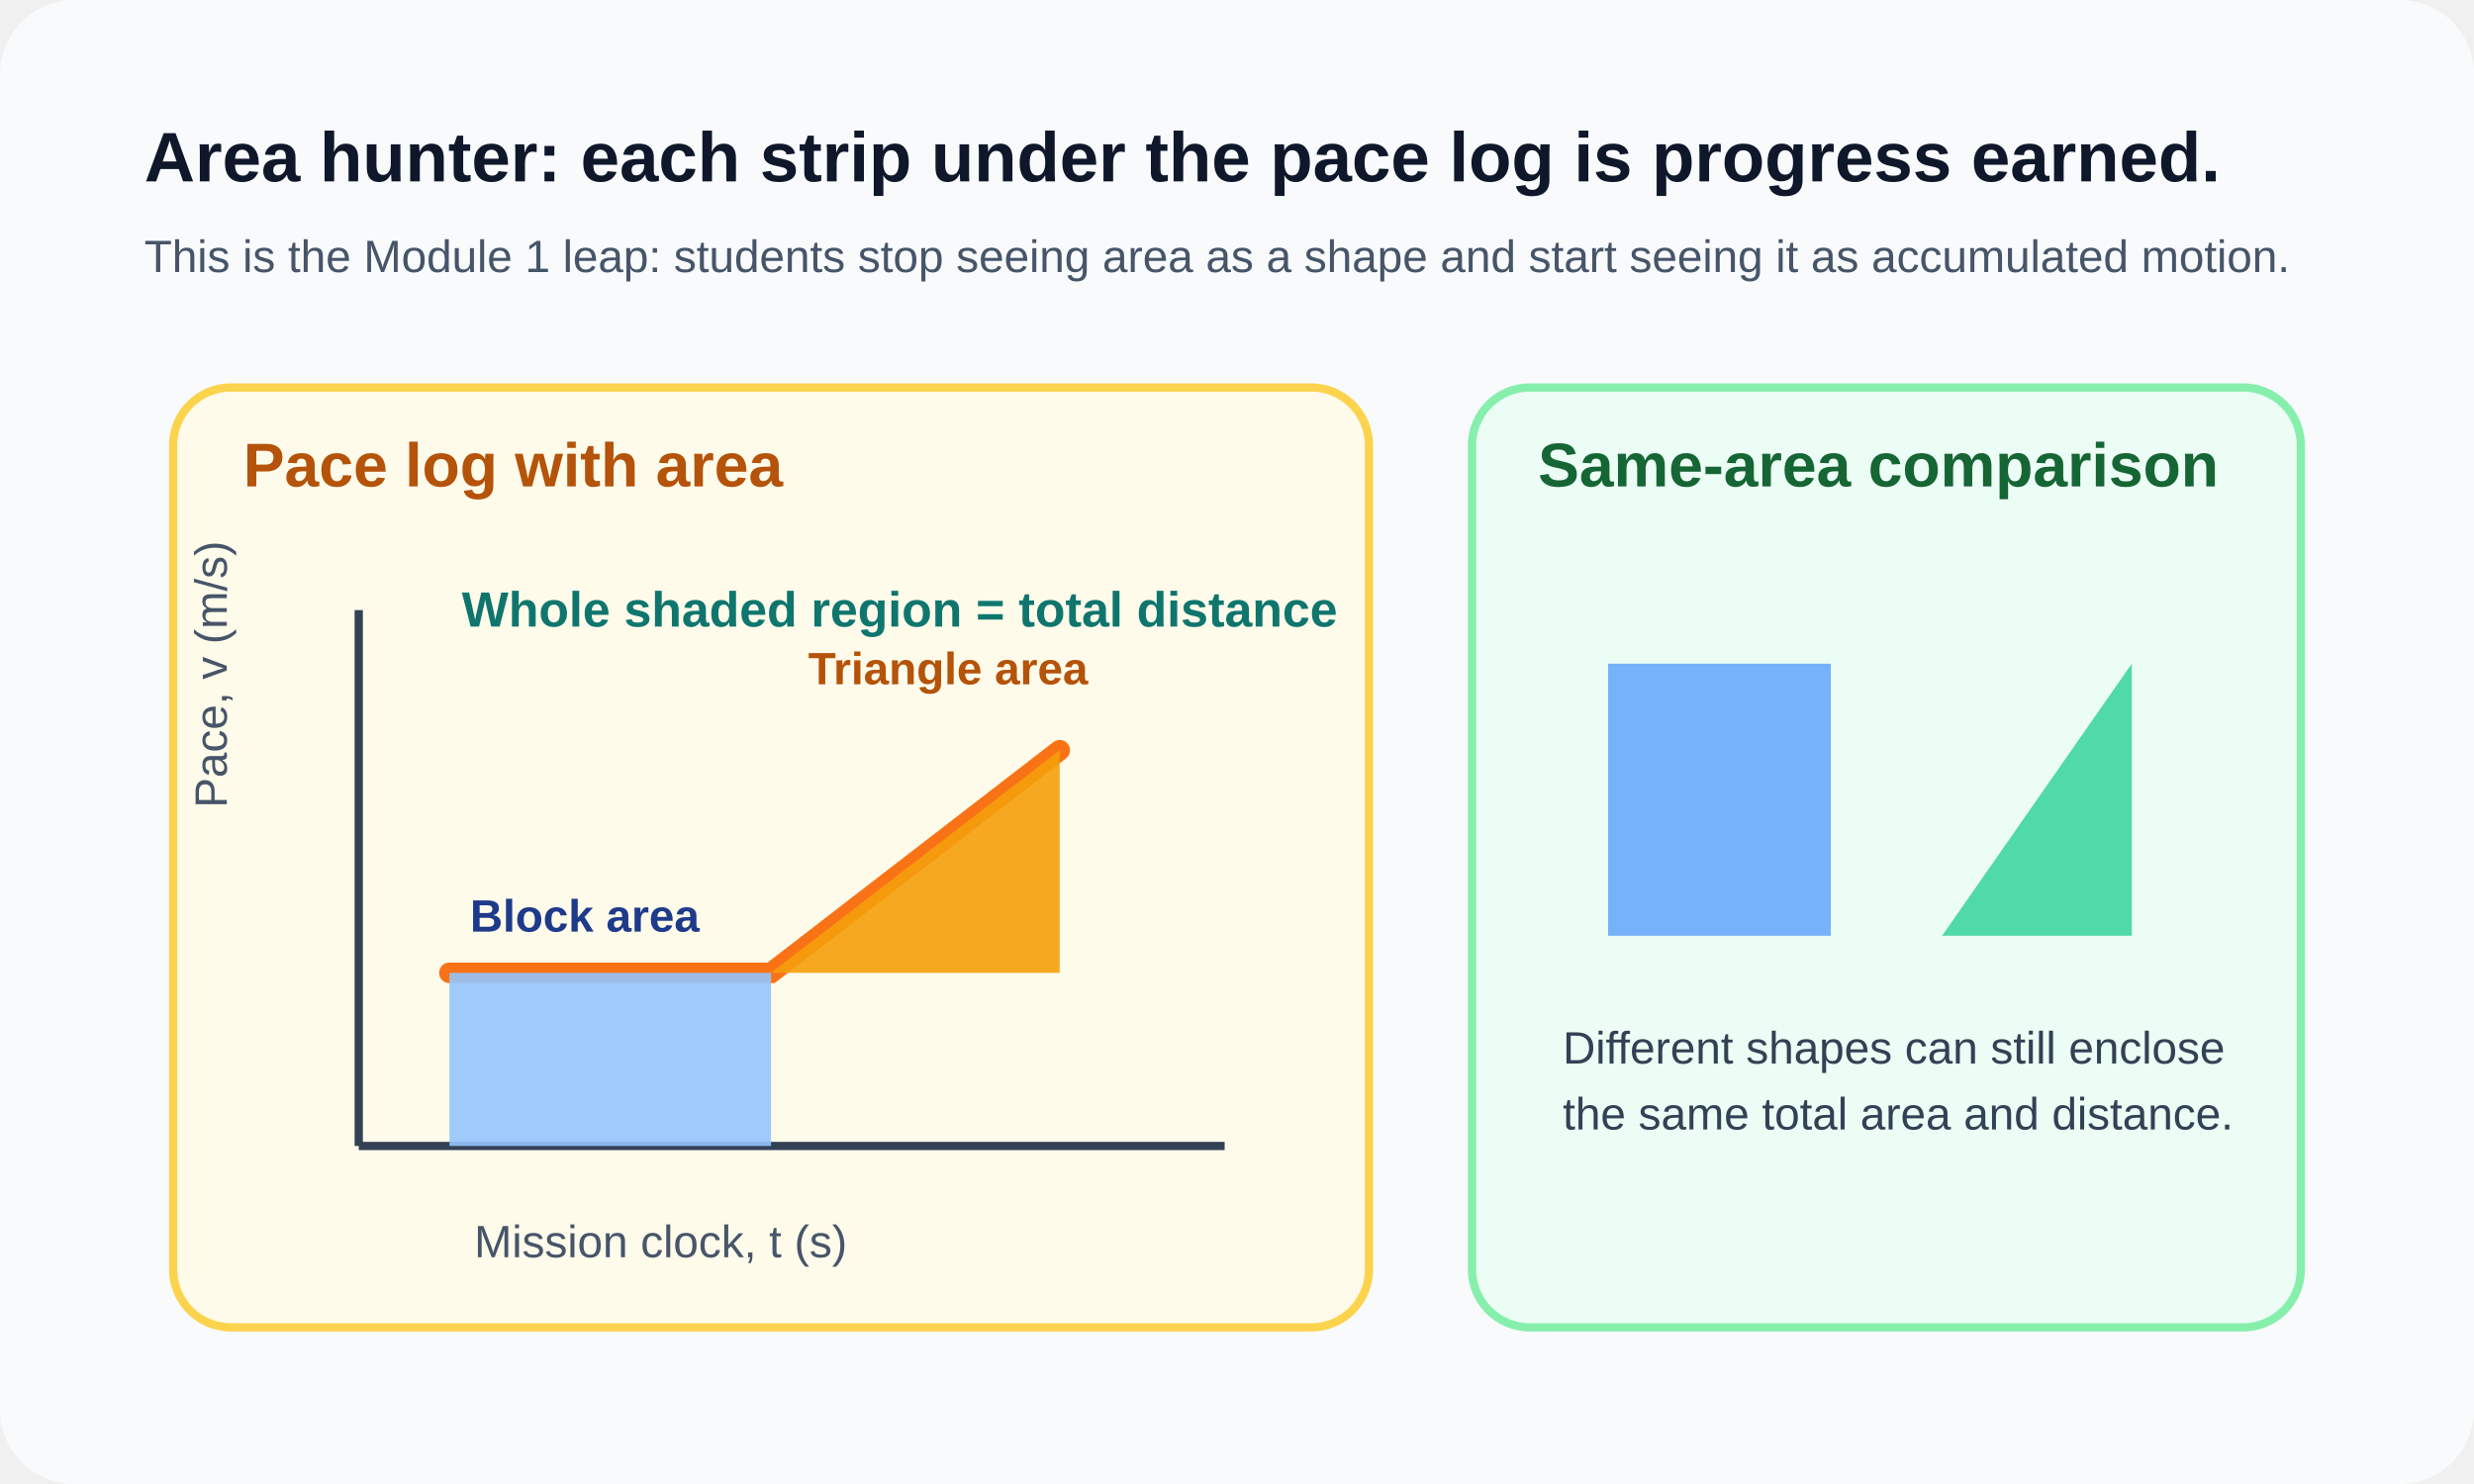
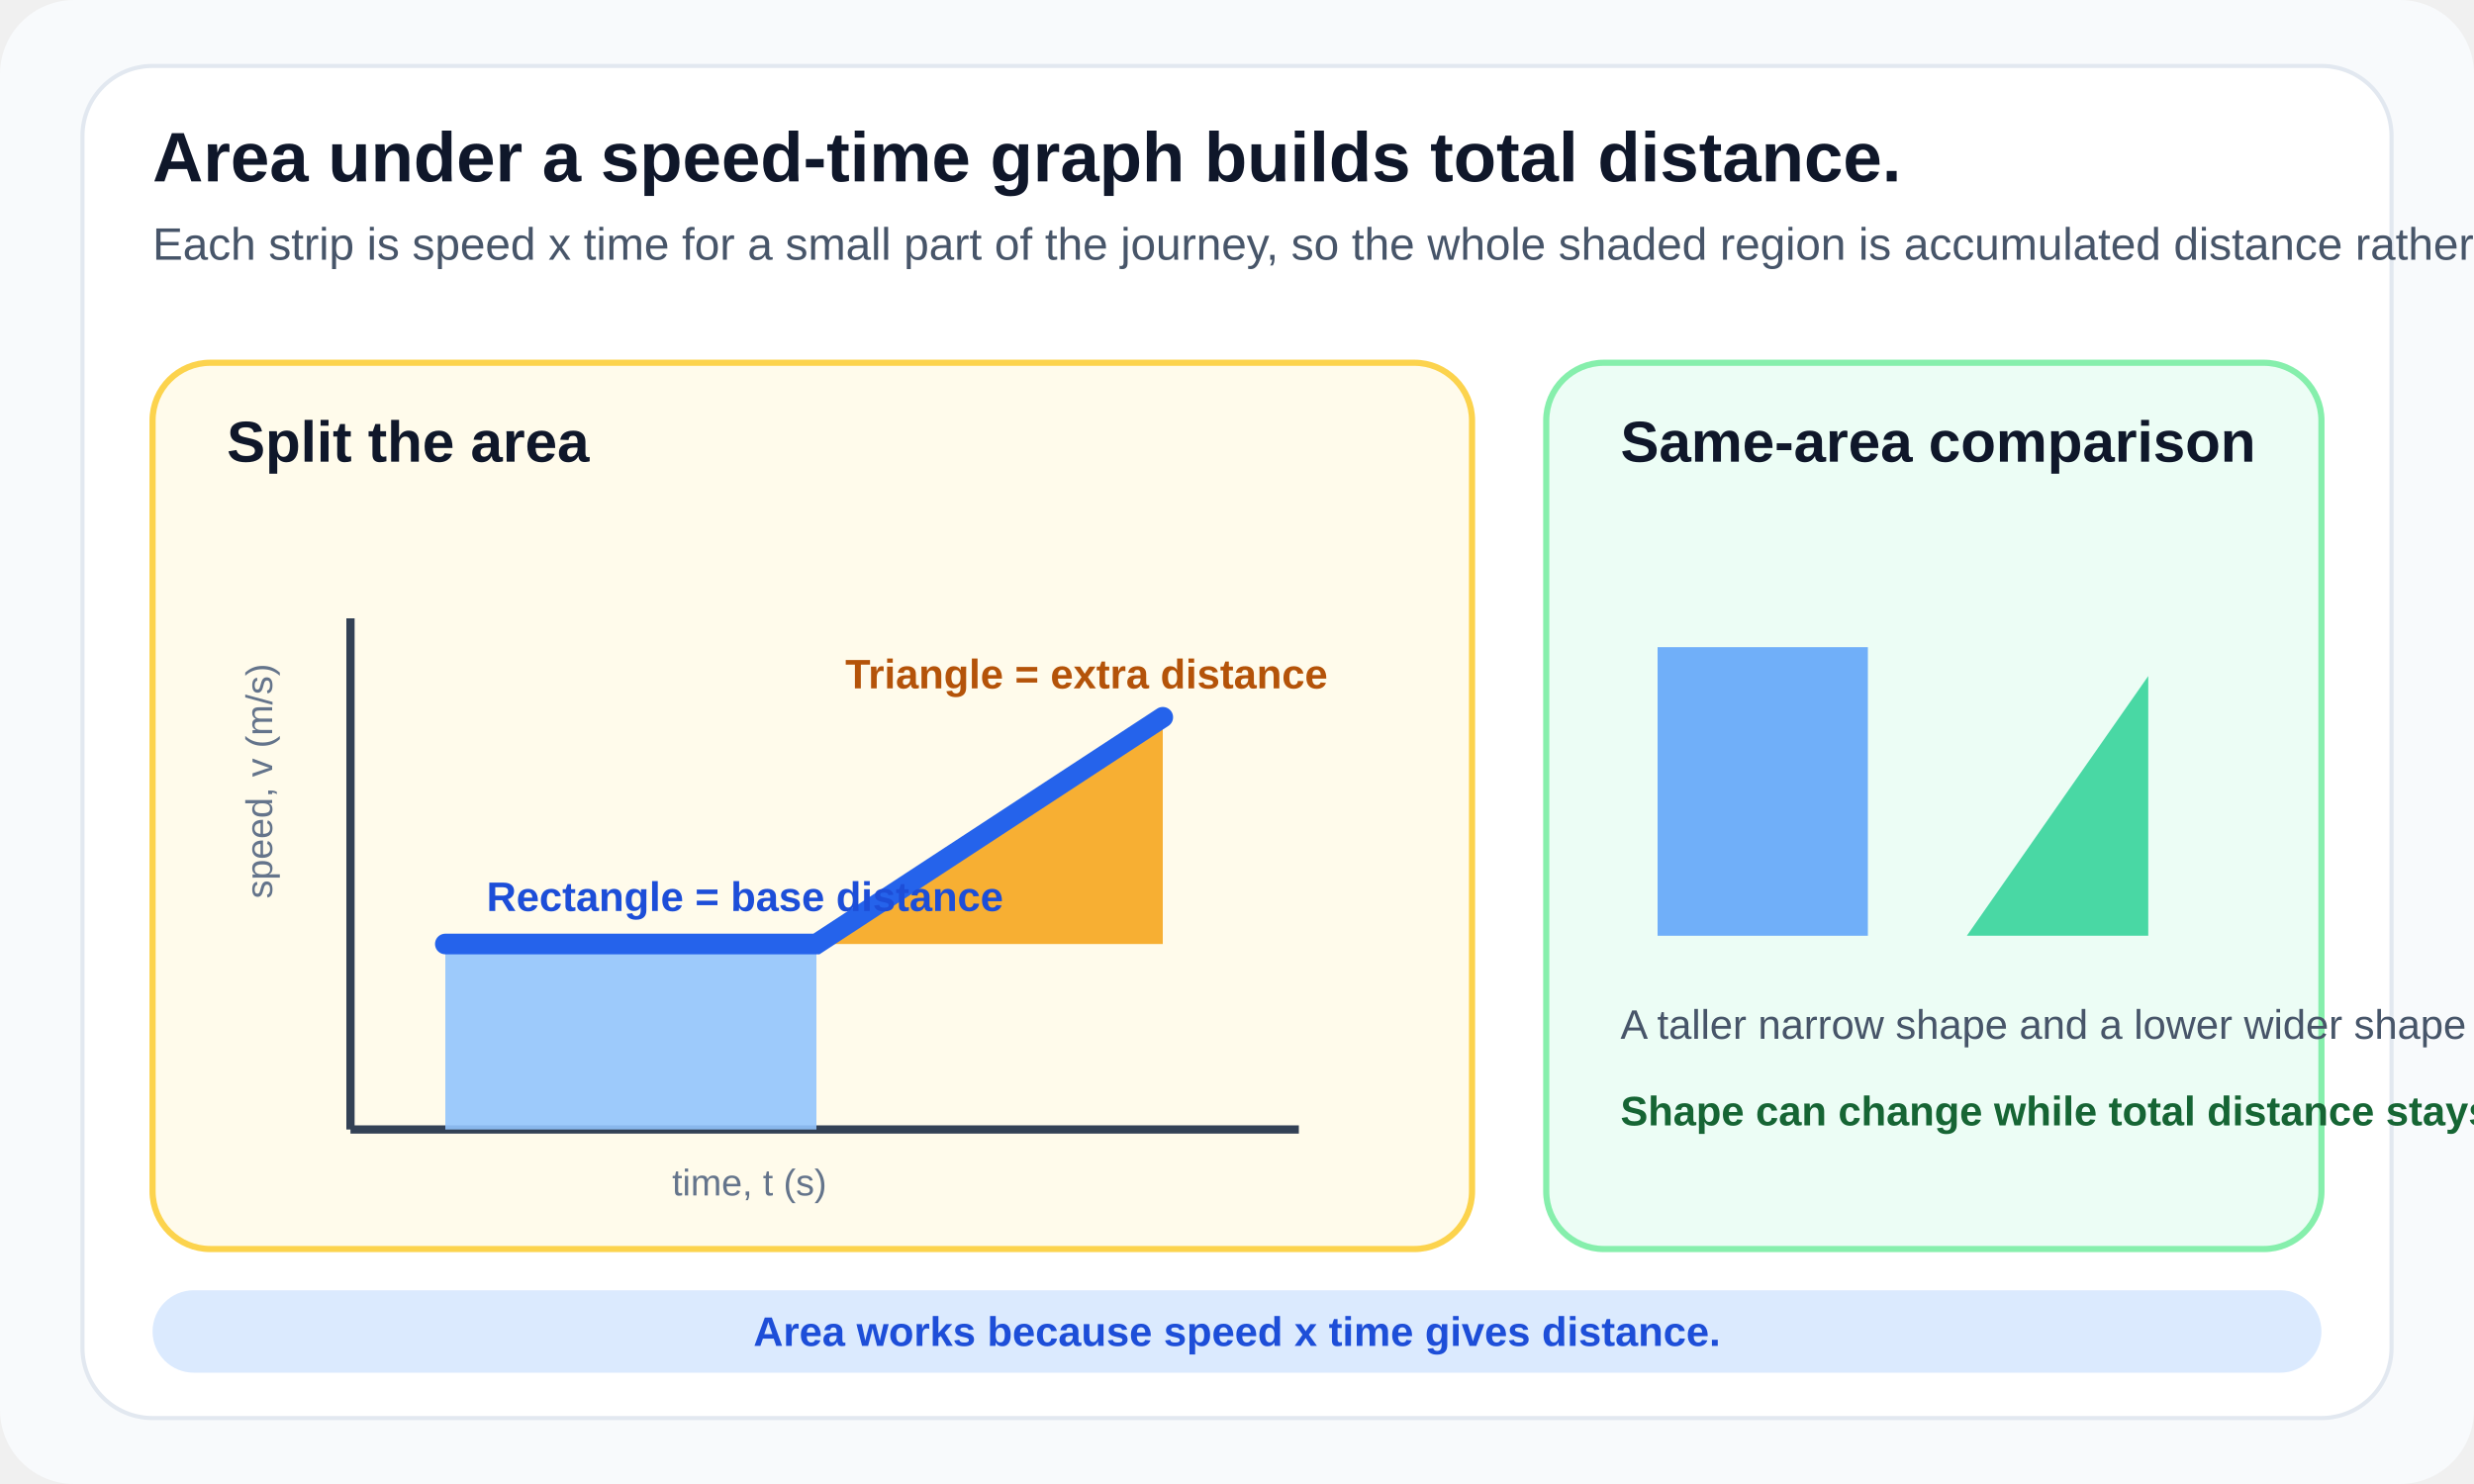
<svg xmlns="http://www.w3.org/2000/svg" width="1200" height="720" viewBox="0 0 1200 720" fill="none">
+   <style>
+     .title { fill: #0f172a; font: 700 34px 'Segoe UI', Arial, sans-serif; }
+     .subtitle { fill: #475569; font: 400 22px 'Segoe UI', Arial, sans-serif; }
+     .panel-title { fill: #0f172a; font: 700 28px 'Segoe UI', Arial, sans-serif; }
+     .body { fill: #475569; font: 400 20px 'Segoe UI', Arial, sans-serif; }
+     .axis { fill: #64748b; font: 400 18px 'Segoe UI', Arial, sans-serif; }
+   </style>
  <rect width="1200" height="720" rx="36" fill="#F8FAFC" />
-   <text x="70" y="88" fill="#0F172A" font-family="Segoe UI, Arial, sans-serif" font-size="34" font-weight="700">Area hunter: each strip under the pace log is progress earned.</text>
-   <text x="70" y="132" fill="#475569" font-family="Segoe UI, Arial, sans-serif" font-size="22">This is the Module 1 leap: students stop seeing area as a shape and start seeing it as accumulated motion.</text>
-   <rect x="84" y="188" width="580" height="456" rx="28" fill="#FFFBEB" stroke="#FCD34D" stroke-width="4" />
-   <text x="118" y="236" fill="#B45309" font-family="Segoe UI, Arial, sans-serif" font-size="30" font-weight="700">Pace log with area</text>
-   <line x1="174" y1="556" x2="594" y2="556" stroke="#334155" stroke-width="4" />
-   <line x1="174" y1="556" x2="174" y2="296" stroke="#334155" stroke-width="4" />
-   <path d="M218 472H374L514 364" stroke="#F97316" stroke-width="10" stroke-linecap="round" />
-   <rect x="218" y="472" width="156" height="84" fill="#93C5FD" opacity="0.9" />
-   <path d="M374 472H514V364Z" fill="#F59E0B" opacity="0.9" />
-   <text x="230" y="610" fill="#475569" font-family="Segoe UI, Arial, sans-serif" font-size="22">Mission clock, t (s)</text>
-   <text x="110" y="392" fill="#475569" font-family="Segoe UI, Arial, sans-serif" font-size="22" transform="rotate(-90 110 392)">Pace, v (m/s)</text>
-   <text x="228" y="452" fill="#1E3A8A" font-family="Segoe UI, Arial, sans-serif" font-size="22" font-weight="700">Block area</text>
-   <text x="392" y="332" fill="#B45309" font-family="Segoe UI, Arial, sans-serif" font-size="22" font-weight="700">Triangle area</text>
-   <text x="224" y="304" fill="#0F766E" font-family="Segoe UI, Arial, sans-serif" font-size="24" font-weight="700">Whole shaded region = total distance</text>
-   <rect x="714" y="188" width="402" height="456" rx="28" fill="#ECFDF5" stroke="#86EFAC" stroke-width="4" />
-   <text x="746" y="236" fill="#166534" font-family="Segoe UI, Arial, sans-serif" font-size="30" font-weight="700">Same-area comparison</text>
-   <rect x="780" y="322" width="108" height="132" fill="#60A5FA" opacity="0.85" />
-   <path d="M942 454H1034V322Z" fill="#34D399" opacity="0.85" />
-   <text x="758" y="516" fill="#334155" font-family="Segoe UI, Arial, sans-serif" font-size="22">Different shapes can still enclose</text>
-   <text x="758" y="548" fill="#334155" font-family="Segoe UI, Arial, sans-serif" font-size="22">the same total area and distance.</text>
+   <rect x="40" y="32" width="1120" height="656" rx="34" fill="#FFFFFF" stroke="#E2E8F0" stroke-width="2" />
+   <text x="74" y="88" class="title">Area under a speed-time graph builds total distance.</text>
+   <text x="74" y="126" class="subtitle">Each strip is speed x time for a small part of the journey, so the whole shaded region is accumulated distance rather than just a geometric shape.</text>
+   <rect x="74" y="176" width="640" height="430" rx="28" fill="#FFFBEB" stroke="#FCD34D" stroke-width="3" />
+   <text x="110" y="224" class="panel-title">Split the area</text>
+   <line x1="170" y1="548" x2="630" y2="548" stroke="#334155" stroke-width="4" />
+   <line x1="170" y1="548" x2="170" y2="300" stroke="#334155" stroke-width="4" />
+   <rect x="216" y="458" width="180" height="90" fill="#93C5FD" fill-opacity="0.9" />
+   <polygon points="396,458 564,458 564,348" fill="#F59E0B" fill-opacity="0.82" />
+   <polyline points="216,458 396,458 564,348" fill="none" stroke="#2563EB" stroke-width="10" stroke-linecap="round" />
+   <text x="236" y="442" fill="#1D4ED8" font-family="Segoe UI, Arial, sans-serif" font-size="20" font-weight="700">Rectangle = base distance</text>
+   <text x="410" y="334" fill="#B45309" font-family="Segoe UI, Arial, sans-serif" font-size="20" font-weight="700">Triangle = extra distance</text>
+   <text x="326" y="580" class="axis">time, t (s)</text>
+   <text x="132" y="436" class="axis" transform="rotate(-90 132 436)">speed, v (m/s)</text>
+   <rect x="750" y="176" width="376" height="430" rx="28" fill="#ECFDF5" stroke="#86EFAC" stroke-width="3" />
+   <text x="786" y="224" class="panel-title">Same-area comparison</text>
+   <rect x="804" y="314" width="102" height="140" fill="#60A5FA" fill-opacity="0.88" />
+   <polygon points="954,454 1042,454 1042,328" fill="#34D399" fill-opacity="0.88" />
+   <text x="786" y="504" class="body">A taller narrow shape and a lower wider shape can still give the same distance if the total area matches.</text>
+   <text x="786" y="546" fill="#166534" font-family="Segoe UI, Arial, sans-serif" font-size="20" font-weight="700">Shape can change while total distance stays the same.</text>
+   <rect x="74" y="626" width="1052" height="40" rx="20" fill="#DBEAFE" />
+   <text x="600" y="653" fill="#1D4ED8" font-family="Segoe UI, Arial, sans-serif" font-size="20" font-weight="700" text-anchor="middle">Area works because speed x time gives distance.</text>
</svg>
